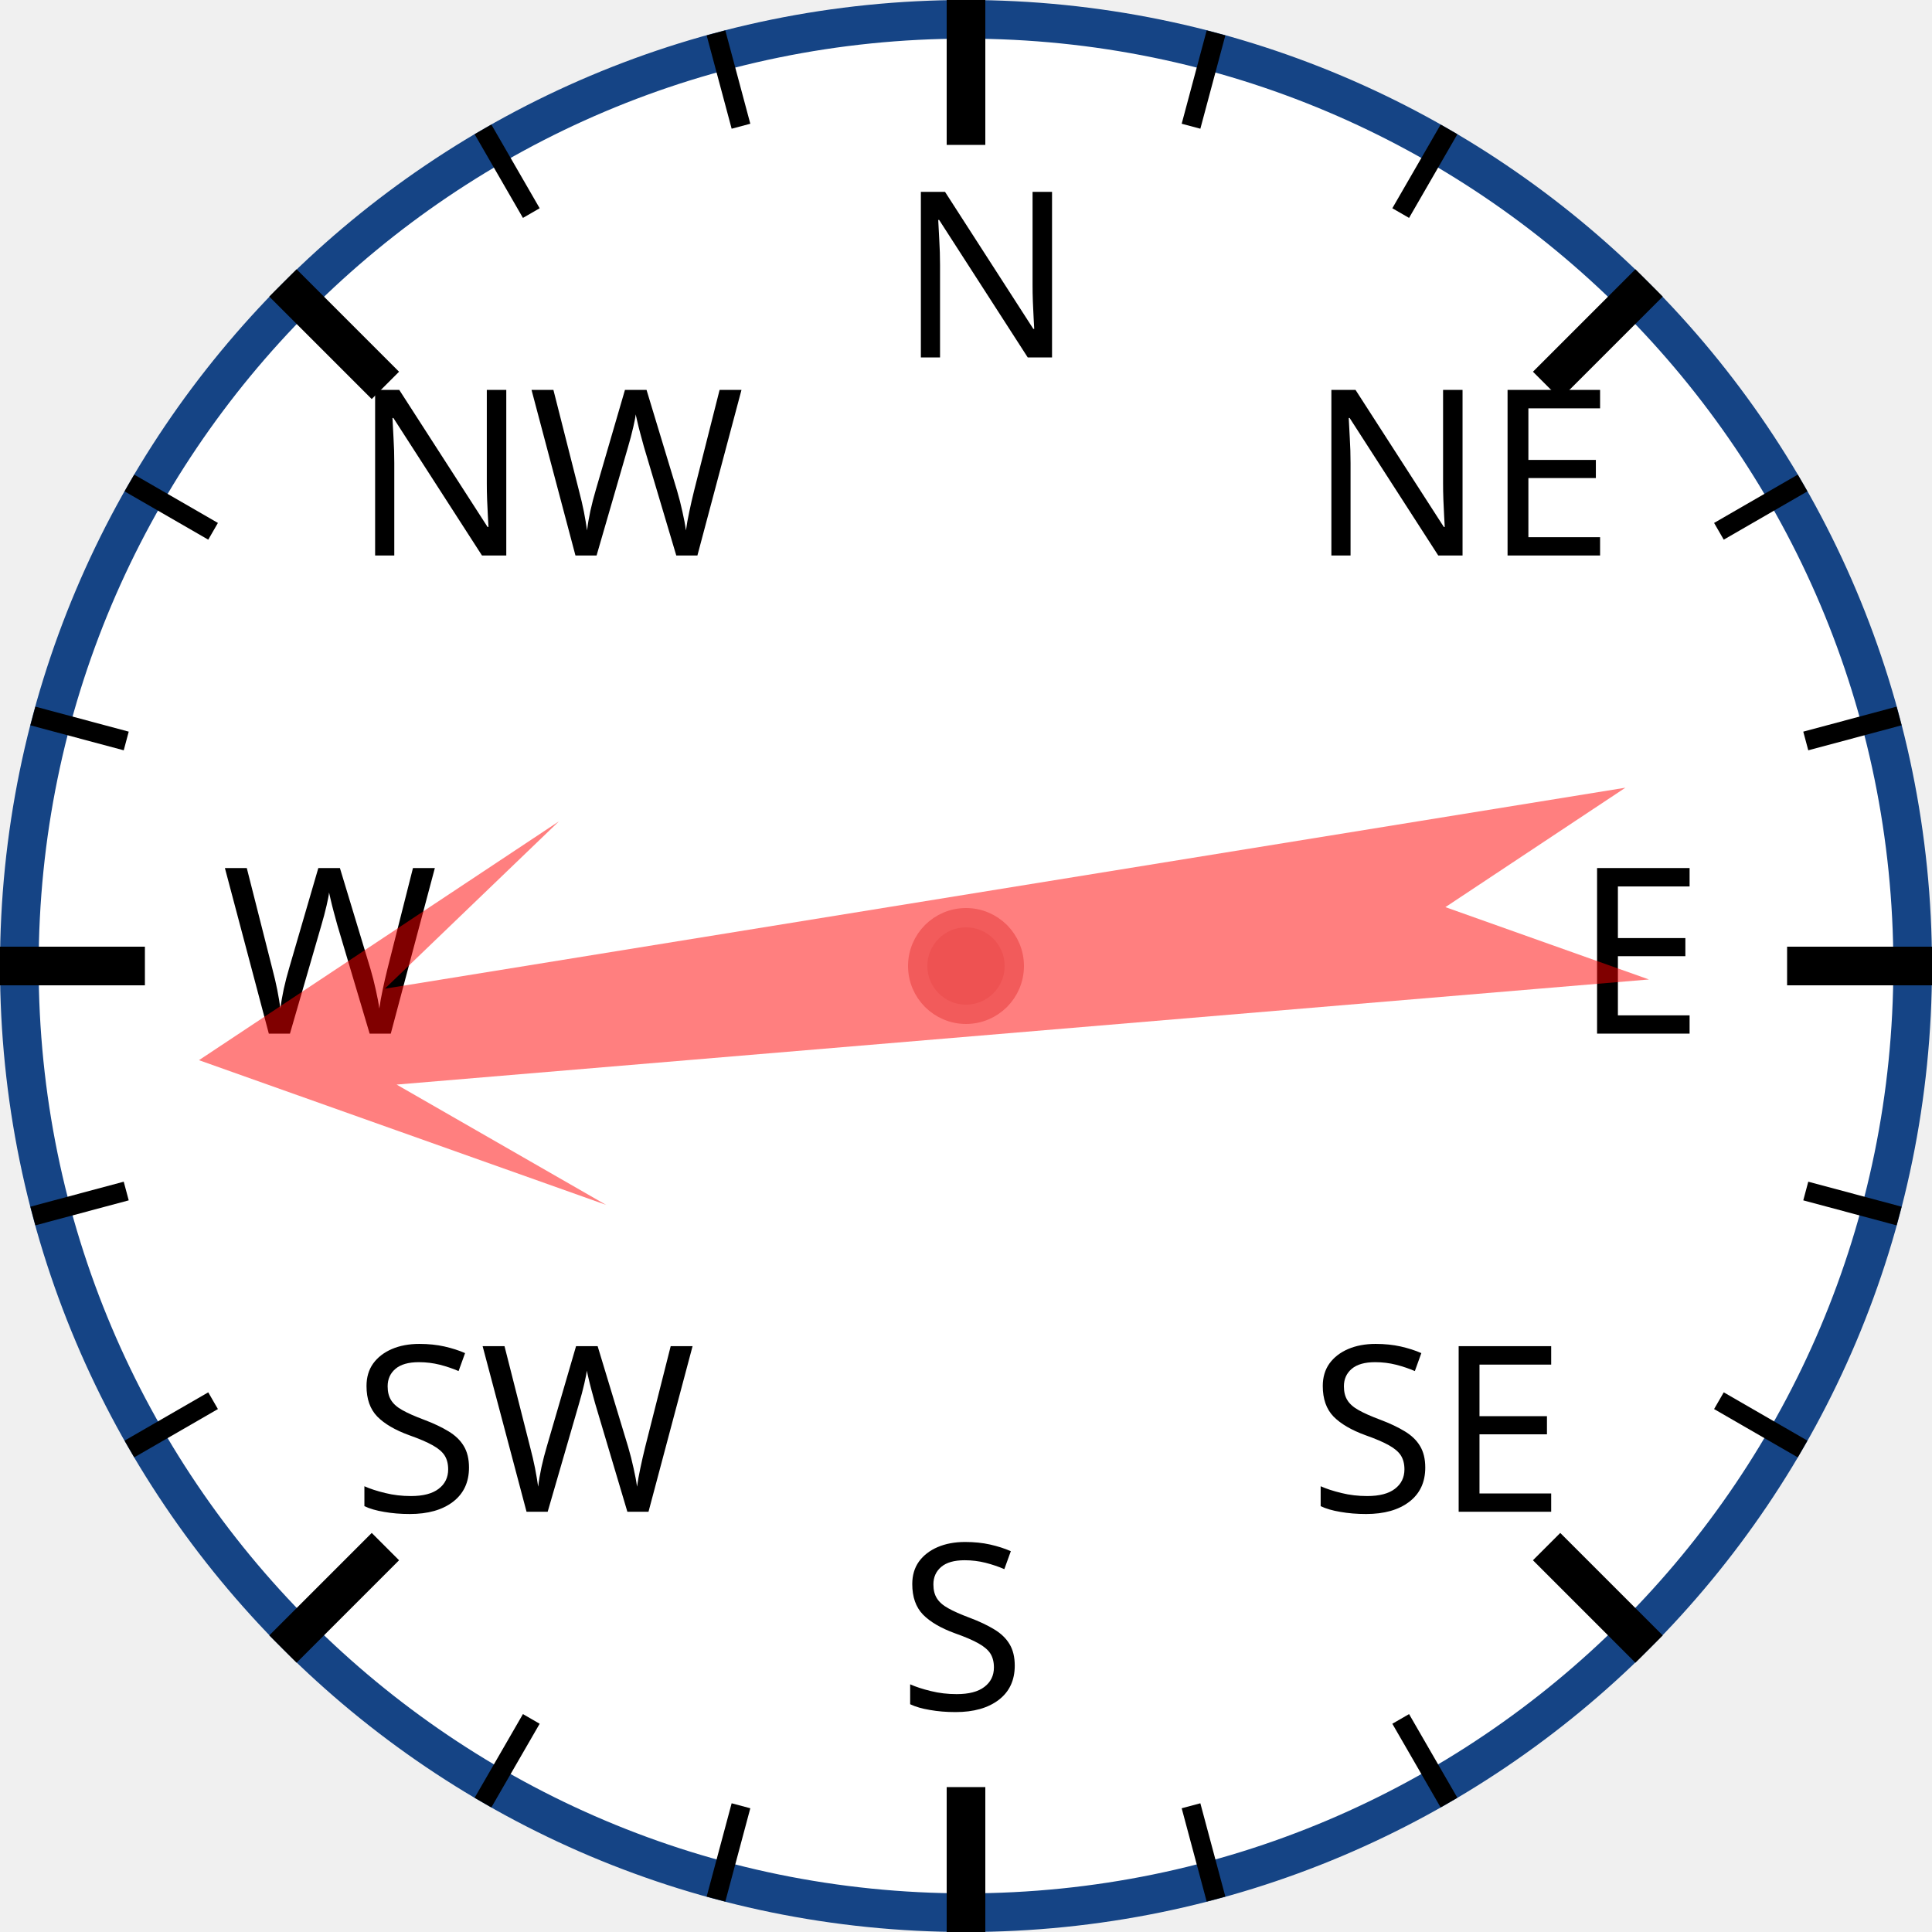
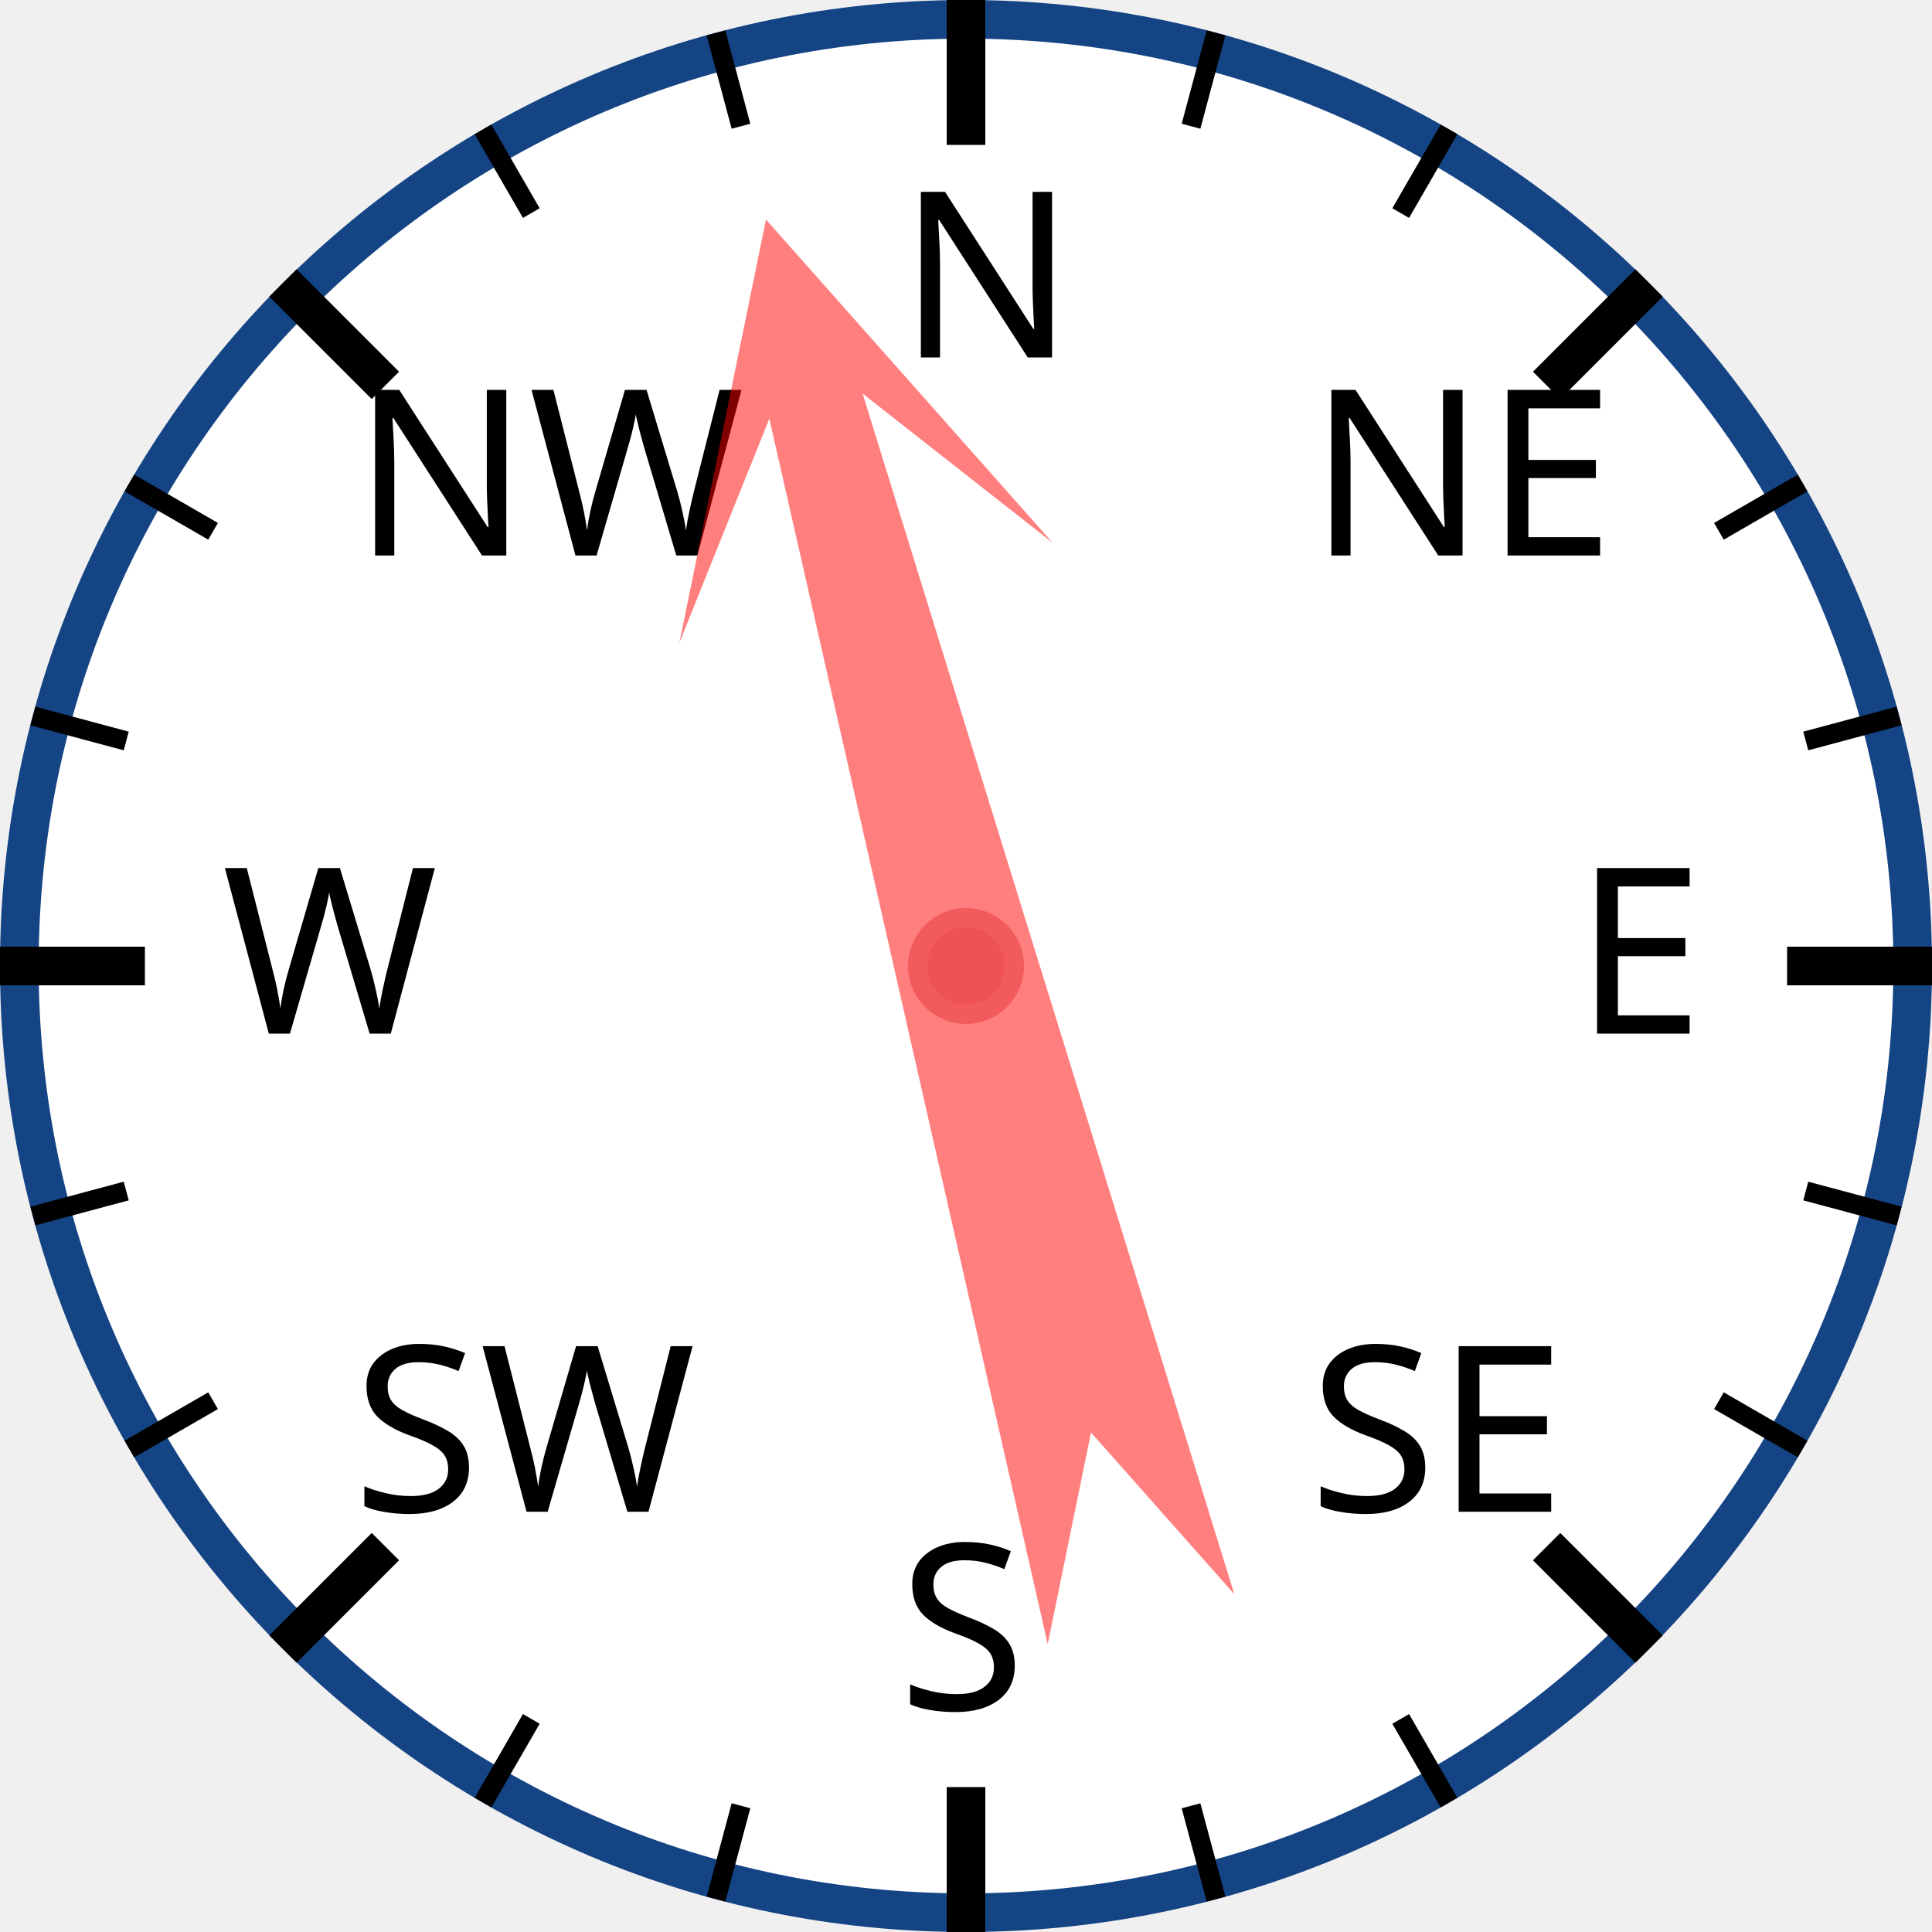
<svg xmlns="http://www.w3.org/2000/svg" width="120px" height="120px" viewBox="0 0 200 200">
  <circle cx="100" cy="100" r="98" style="fill: white; stroke: #154485; stroke-width: 4;" />
  <text x="93.0" y="37.0" style="font-family: sans-serif; font-size: 18pt;">N</text>
  <line x1="100.0" y1="0.0" x2="100.0" y2="15.0" style="stroke: black; stroke-width: 4;" />
  <line x1="74.118" y1="3.407" x2="76.706" y2="13.067" style="stroke: black; stroke-width: 2;" />
  <line x1="50" y1="13.397" x2="55" y2="22.058" style="stroke: black; stroke-width: 2;" />
  <text x="36.503" y="57.503" style="font-family: sans-serif; font-size: 18pt;">NW</text>
  <line x1="29.289" y1="29.289" x2="39.896" y2="39.896" style="stroke: black; stroke-width: 4;" />
  <line x1="13.397" y1="50" x2="22.058" y2="55" style="stroke: black; stroke-width: 2;" />
  <line x1="3.407" y1="74.118" x2="13.067" y2="76.706" style="stroke: black; stroke-width: 2;" />
  <text x="23.0" y="107.0" style="font-family: sans-serif; font-size: 18pt;">W</text>
  <line x1="0.0" y1="100.0" x2="15.0" y2="100.0" style="stroke: black; stroke-width: 4;" />
  <line x1="3.407" y1="125.882" x2="13.067" y2="123.294" style="stroke: black; stroke-width: 2;" />
  <line x1="13.397" y1="150" x2="22.058" y2="145" style="stroke: black; stroke-width: 2;" />
  <text x="36.503" y="156.497" style="font-family: sans-serif; font-size: 18pt;">SW</text>
  <line x1="29.289" y1="170.711" x2="39.896" y2="160.104" style="stroke: black; stroke-width: 4;" />
  <line x1="50" y1="186.603" x2="55" y2="177.942" style="stroke: black; stroke-width: 2;" />
  <line x1="74.118" y1="196.593" x2="76.706" y2="186.933" style="stroke: black; stroke-width: 2;" />
  <text x="93" y="177.0" style="font-family: sans-serif; font-size: 18pt;">S</text>
  <line x1="100" y1="200.0" x2="100" y2="185.0" style="stroke: black; stroke-width: 4;" />
  <line x1="125.882" y1="196.593" x2="123.294" y2="186.933" style="stroke: black; stroke-width: 2;" />
  <line x1="150.0" y1="186.603" x2="145.0" y2="177.942" style="stroke: black; stroke-width: 2;" />
  <text x="135.497" y="156.497" style="font-family: sans-serif; font-size: 18pt;">SE</text>
  <line x1="170.711" y1="170.711" x2="160.104" y2="160.104" style="stroke: black; stroke-width: 4;" />
  <line x1="186.603" y1="150" x2="177.942" y2="145" style="stroke: black; stroke-width: 2;" />
  <line x1="196.593" y1="125.882" x2="186.933" y2="123.294" style="stroke: black; stroke-width: 2;" />
  <text x="163.0" y="107" style="font-family: sans-serif; font-size: 18pt;">E</text>
  <line x1="200.0" y1="100" x2="185.0" y2="100" style="stroke: black; stroke-width: 4;" />
  <line x1="196.593" y1="74.118" x2="186.933" y2="76.706" style="stroke: black; stroke-width: 2;" />
  <line x1="186.603" y1="50" x2="177.942" y2="55" style="stroke: black; stroke-width: 2;" />
  <text x="135.497" y="57.503" style="font-family: sans-serif; font-size: 18pt;">NE</text>
  <line x1="170.711" y1="29.289" x2="160.104" y2="39.896" style="stroke: black; stroke-width: 4;" />
  <line x1="150" y1="13.397" x2="145" y2="22.058" style="stroke: black; stroke-width: 2;" />
  <line x1="125.882" y1="3.407" x2="123.294" y2="13.067" style="stroke: black; stroke-width: 2;" />
-   <polygon points="100 20 120 60 105 40 110 170 100 150 90 170 95 40 80 60" style="fill: red; fill-opacity: 0.5;" transform="rotate(263,100,100)" />
+   <polygon points="100 20 120 60 105 40 110 170 100 150 90 170 95 40 80 60" style="fill: red; fill-opacity: 0.5;" transform="rotate(345,100,100)" />
  <circle cx="100" cy="100" r="5" style="fill: #EE5252; stroke: #F25B5B; stroke-width: 2;" />
</svg>
